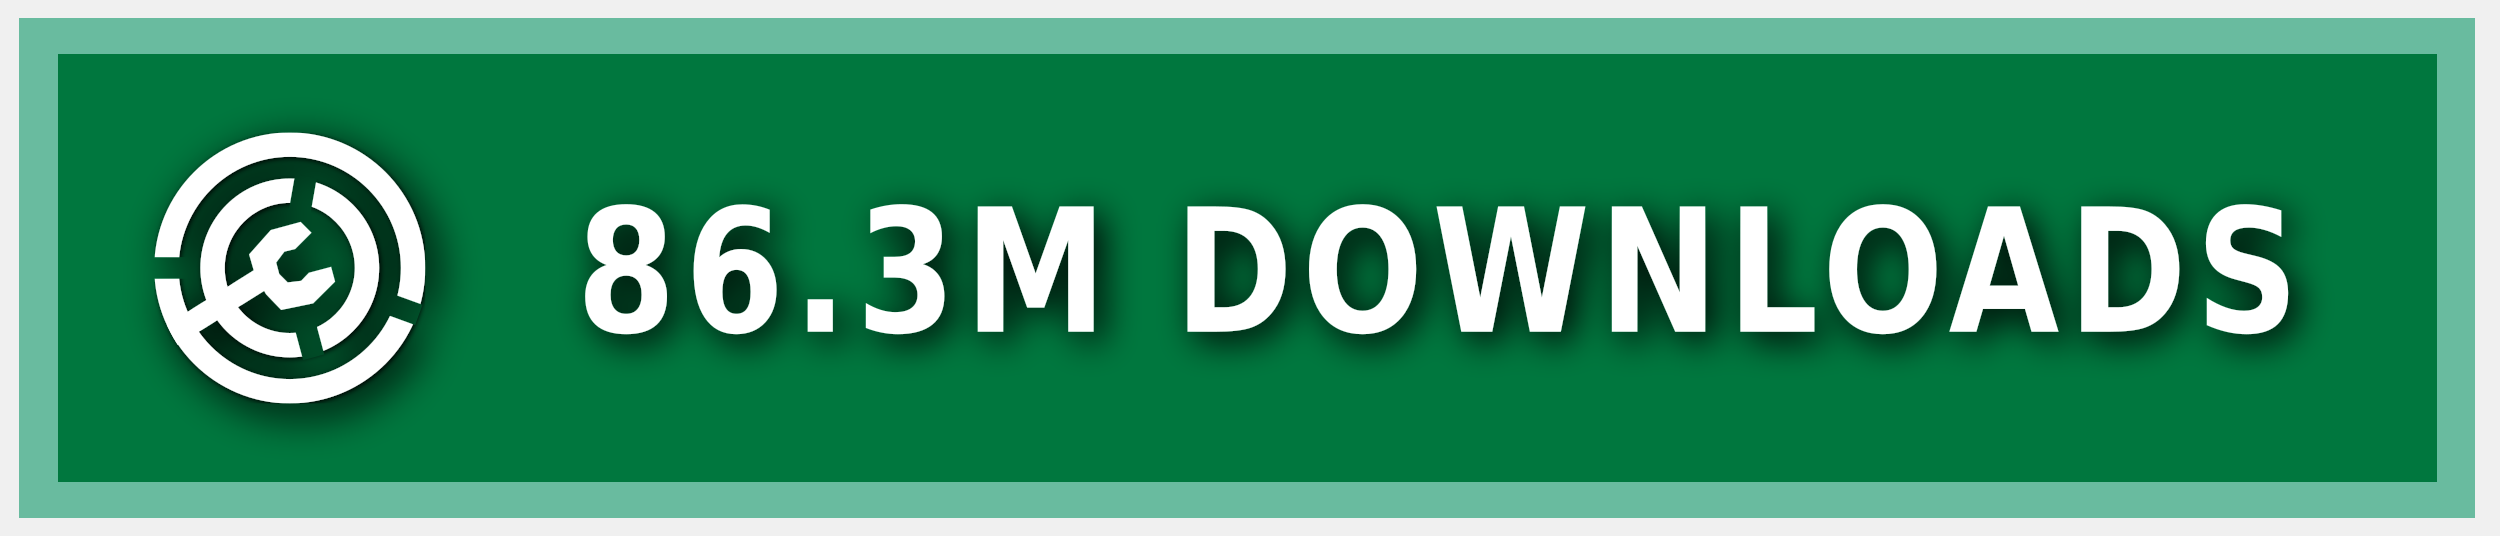
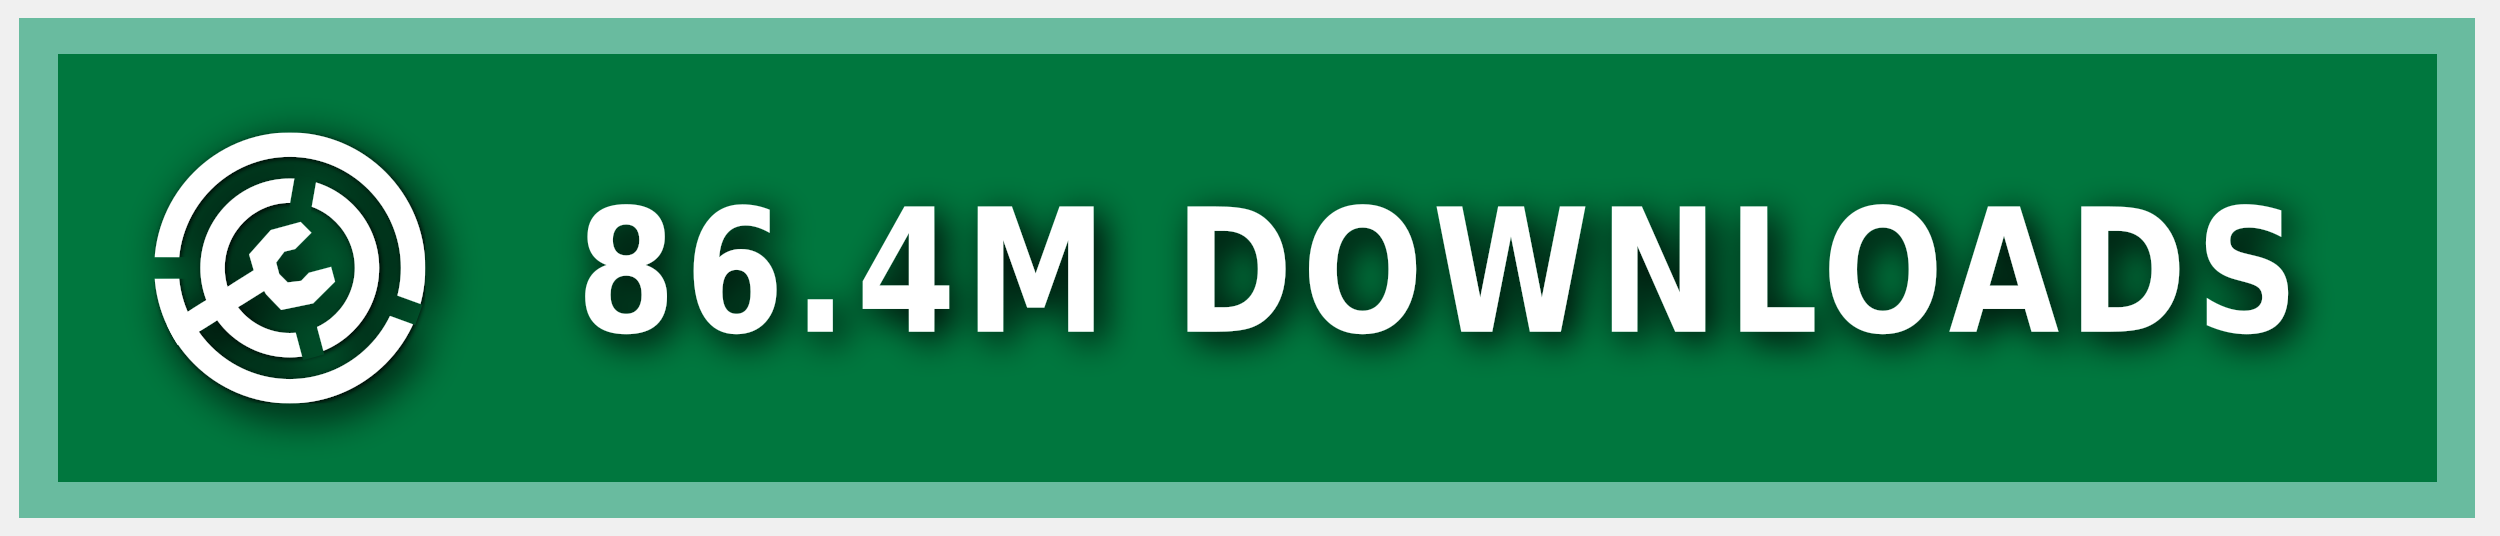
<svg xmlns="http://www.w3.org/2000/svg" xmlns:ns1="https://boxy-svg.com" width="140" height="30" role="img" aria-label="MODRINTH">
  <style> g:not(.noshadow) { filter: drop-shadow(0.5px 0.5px 1.0px black); } </style>
  <defs>
    <ns1:guide x="121.656" y="10.118" angle="90" />
    <ns1:guide x="127.198" y="17.628" angle="90" />
    <ns1:guide x="8.199" y="-3.08" angle="0" />
    <ns1:guide x="20.449" y="-4.101" angle="0" />
    <ns1:guide x="121.656" y="10.118" angle="90" />
    <ns1:guide x="127.198" y="17.628" angle="90" />
    <ns1:guide x="8.199" y="-3.08" angle="0" />
    <ns1:guide x="20.449" y="-4.101" angle="0" />
  </defs>
  <g class="noshadow" shape-rendering="crispEdges" style="" transform="matrix(1.074564, 0, 0, 1, 0, 0)">
    <rect x="1" y="1" width="128" height="28" style="fill: #00954E;" />
    <rect x="1" y="1" width="128" height="28" style="fill: rgba(0, 0, 0, 0.2);" />
    <rect x="2" y="2" width="126" height="26" style="fill: none; stroke-width:2px; stroke: rgba(211, 255, 255, 0.5);" />
  </g>
  <g fill-rule="evenodd" stroke-linejoin="round" stroke-miterlimit="1.5" clip-rule="evenodd" transform="matrix(1.2, 0, 0, 1.2, -1.2, -1.5)">
    <path fill="none" d="M 8.199 7.432 L 20.846 7.432 L 20.846 20.079 L 8.199 20.079 L 8.199 7.432 Z" style="" />
    <g clip-path="url(#a)" transform="matrix(0.126469, 0, 0, 0.126469, 8.198999, 7.431019)" style="">
      <path fill="#ffffff" d="M50 17c18.207 0 32.988 14.787 32.988 33S68.207 83 50 83 17.012 68.213 17.012 50 31.793 17 50 17Zm0 9c13.24 0 23.988 10.755 23.988 24S63.24 74 50 74 26.012 63.245 26.012 50 36.76 26 50 26Z" />
    </g>
    <g clip-path="url(#b)" transform="matrix(0.126469, 0, 0, 0.126469, 8.198999, 7.431019)" style="">
      <path fill="#ffffff" d="M50 0c27.596 0 50 22.404 50 50s-22.404 50-50 50S0 77.596 0 50 22.404 0 50 0Zm0 9c22.629 0 41 18.371 41 41S72.629 91 50 91 9 72.629 9 50 27.371 9 50 9Z" />
    </g>
    <g class="noshadow" clip-path="url(#c)" transform="matrix(0.112383, 0, 0, 0.122032, 8.268063, 7.737635)" style="">
      <path fill="none" stroke="#ffffff" stroke-width="9" d="M 50 50 L 5.171 75.882" />
    </g>
    <path fill="#ffffff" d="M 12.909 14.103 L 12.625 13.123 L 13.637 11.985 L 15.028 11.605 L 15.534 12.111 L 14.775 12.87 L 14.269 12.996 L 13.89 13.502 L 14.032 14.038 L 14.425 14.429 L 15.053 14.354 L 15.415 13.979 L 16.452 13.701 L 16.637 14.392 L 15.613 15.407 L 14.121 15.714 L 13.415 14.979 L 12.909 14.103 Z" style="" />
    <clipPath id="clip-1">
      <path d="M50 0c27.596 0 50 22.404 50 50s-22.404 50-50 50S0 77.596 0 50 22.404 0 50 0Zm0 39.549c5.768 0 10.451 4.683 10.451 10.451 0 5.768-4.683 10.451-10.451 10.451-5.768 0-10.451-4.683-10.451-10.451 0-5.768 4.683-10.451 10.451-10.451Z" />
    </clipPath>
    <g class="noshadow" clip-path="url(#clip-1)" transform="matrix(0.064459, 0.010209, -0.018807, 0.118741, -9.215255, -61.72825)" style="transform-origin: 27.985px 74.177px;">
      <path fill="none" stroke="#ffffff" stroke-width="9" d="M 49.29 67.75 L 6.679 80.603" style="" />
    </g>
  </g>
  <g>
    <clipPath id="a">
      <path fill-rule="evenodd" stroke-linejoin="round" stroke-miterlimit="1.5" clip-rule="evenodd" d="M100 0H0v100h100V0ZM46.002 49.295l.076 1.757 8.83 32.963 7.843-2.102-8.596-32.094 5.804-32.932-7.997-1.41-5.96 33.818Z" />
    </clipPath>
    <clipPath id="b">
      <path d="M0 0v46h50l1.368.241L99 63.578l-2.736 7.517L49.295 54H0v46h100V0H0Z" />
    </clipPath>
    <clipPath id="c">
      <path d="M50 0c27.596 0 50 22.404 50 50s-22.404 50-50 50S0 77.596 0 50 22.404 0 50 0Zm0 39.549c5.768 0 10.451 4.683 10.451 10.451 0 5.768-4.683 10.451-10.451 10.451-5.768 0-10.451-4.683-10.451-10.451 0-5.768 4.683-10.451 10.451-10.451Z" />
    </clipPath>
  </g>
  <g fill="#fff" text-anchor="middle" font-family="Verdana,Geneva,DejaVu Sans,sans-serif" text-rendering="geometricPrecision" font-size="100" transform="matrix(1, 0, 0, 1, 13, 0)">
-     <text style="font-size: 80px; font-weight: 700; white-space: pre;" transform="matrix(0.1, 0, 0, 0.120296, 0, -3.678133)" x="675" y="185" letter-spacing="5">86.3M DOWNLOADS</text>
+     <text style="font-size: 80px; font-weight: 700; white-space: pre;" transform="matrix(0.1, 0, 0, 0.120296, 0, -3.678133)" x="675" y="185" letter-spacing="5">86.4M DOWNLOADS</text>
  </g>
</svg>
